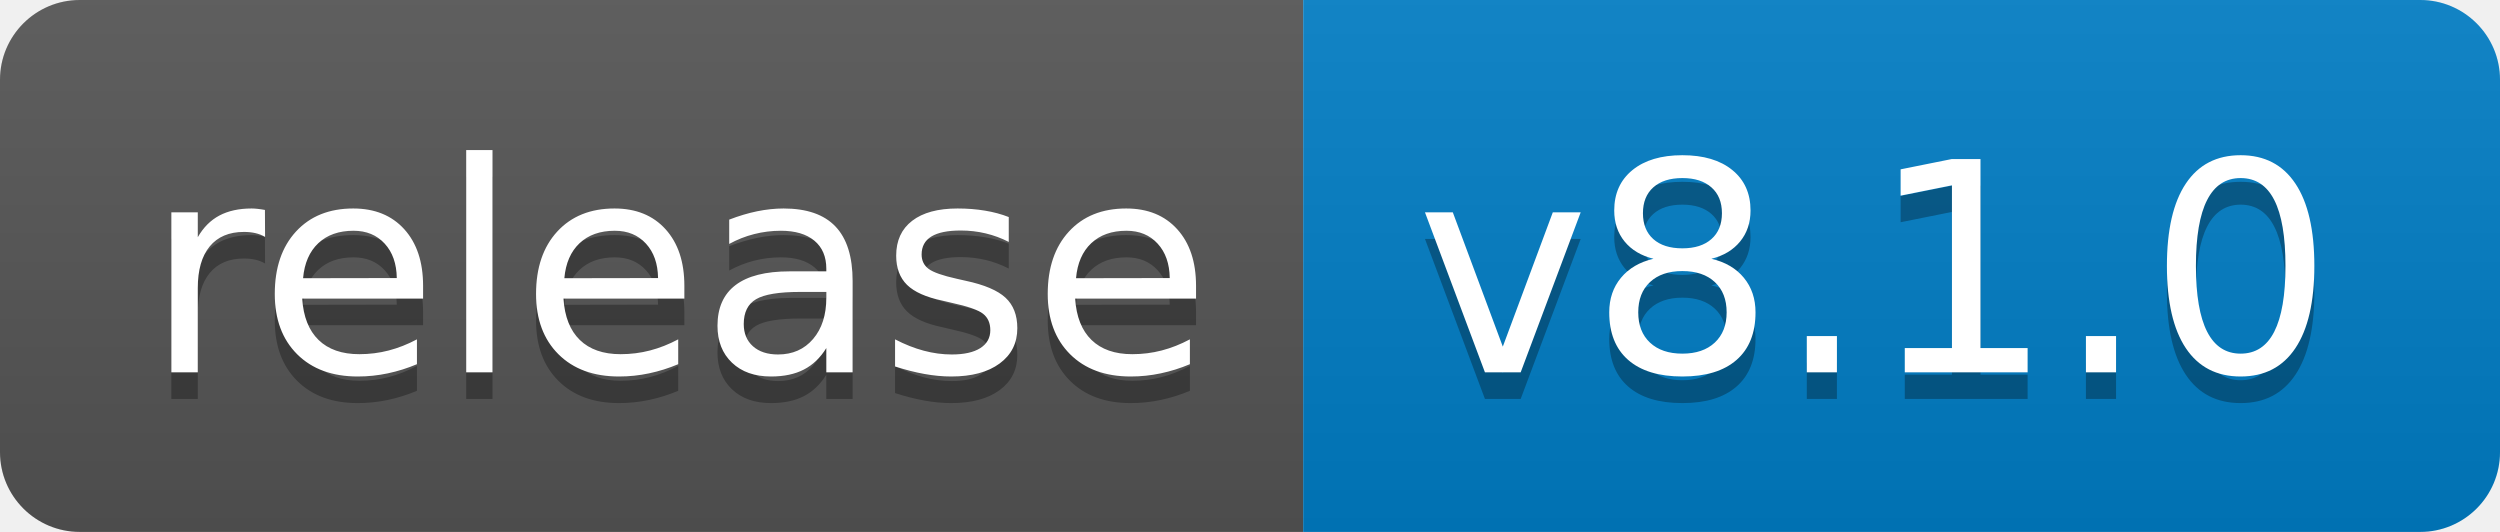
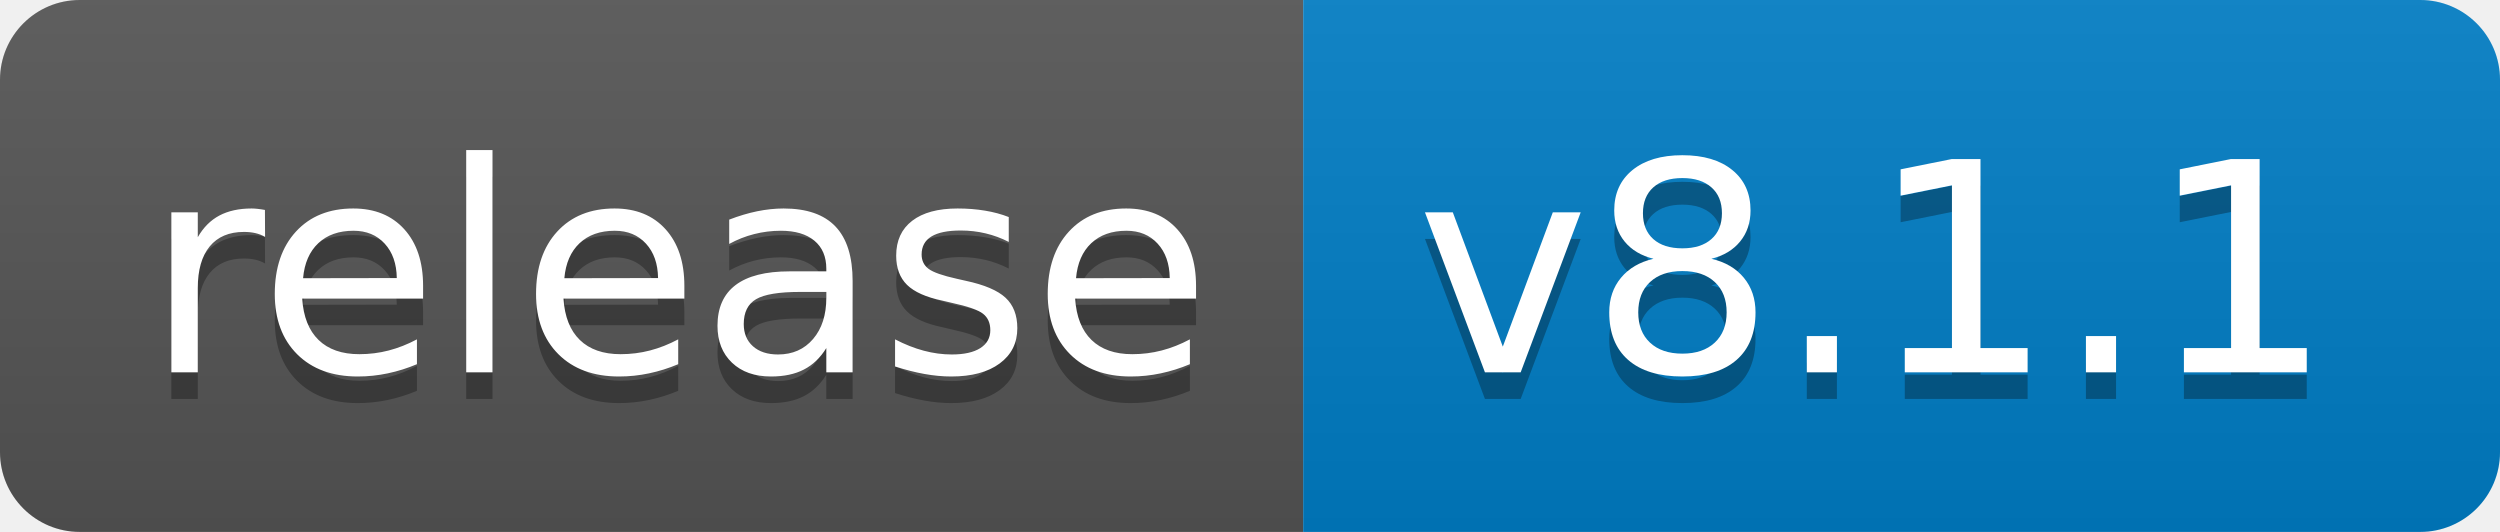
- <svg xmlns="http://www.w3.org/2000/svg" width="94" height="20" role="img" aria-label="release: v8.1.0">
+ <svg xmlns="http://www.w3.org/2000/svg" width="94" height="20" role="img" aria-label="release: v8.1.1">
  <linearGradient id="s" x2="0" y2="100%">
    <stop offset="0" stop-color="#bbb" stop-opacity=".1" />
    <stop offset="1" stop-opacity=".1" />
  </linearGradient>
  <clipPath id="r">
    <rect width="94" height="20" rx="3" fill="#fff" />
  </clipPath>
  <g clip-path="url(#r)">
    <rect width="49" height="20" fill="#555" />
    <rect x="49" width="45" height="20" fill="#007ec6" />
    <rect width="94" height="20" fill="url(#s)" />
  </g>
  <g fill="#fff" text-anchor="middle" font-family="Verdana,Geneva,DejaVu Sans,sans-serif" text-rendering="geometricPrecision" font-size="110">
    <text aria-hidden="true" x="255" y="150" fill="#010101" fill-opacity=".3" transform="scale(.1)" textLength="390">release</text>
    <text x="255" y="140" transform="scale(.1)" fill="#fff" textLength="390">release</text>
-     <text aria-hidden="true" x="705" y="150" fill="#010101" fill-opacity=".3" transform="scale(.1)" textLength="350">v8.1.0</text>
-     <text x="705" y="140" transform="scale(.1)" fill="#fff" textLength="350">v8.1.0</text>
+     <text aria-hidden="true" x="705" y="150" fill="#010101" fill-opacity=".3" transform="scale(.1)" textLength="350">v8.1.1</text>
+     <text x="705" y="140" transform="scale(.1)" fill="#fff" textLength="350">v8.1.1</text>
  </g>
</svg>
